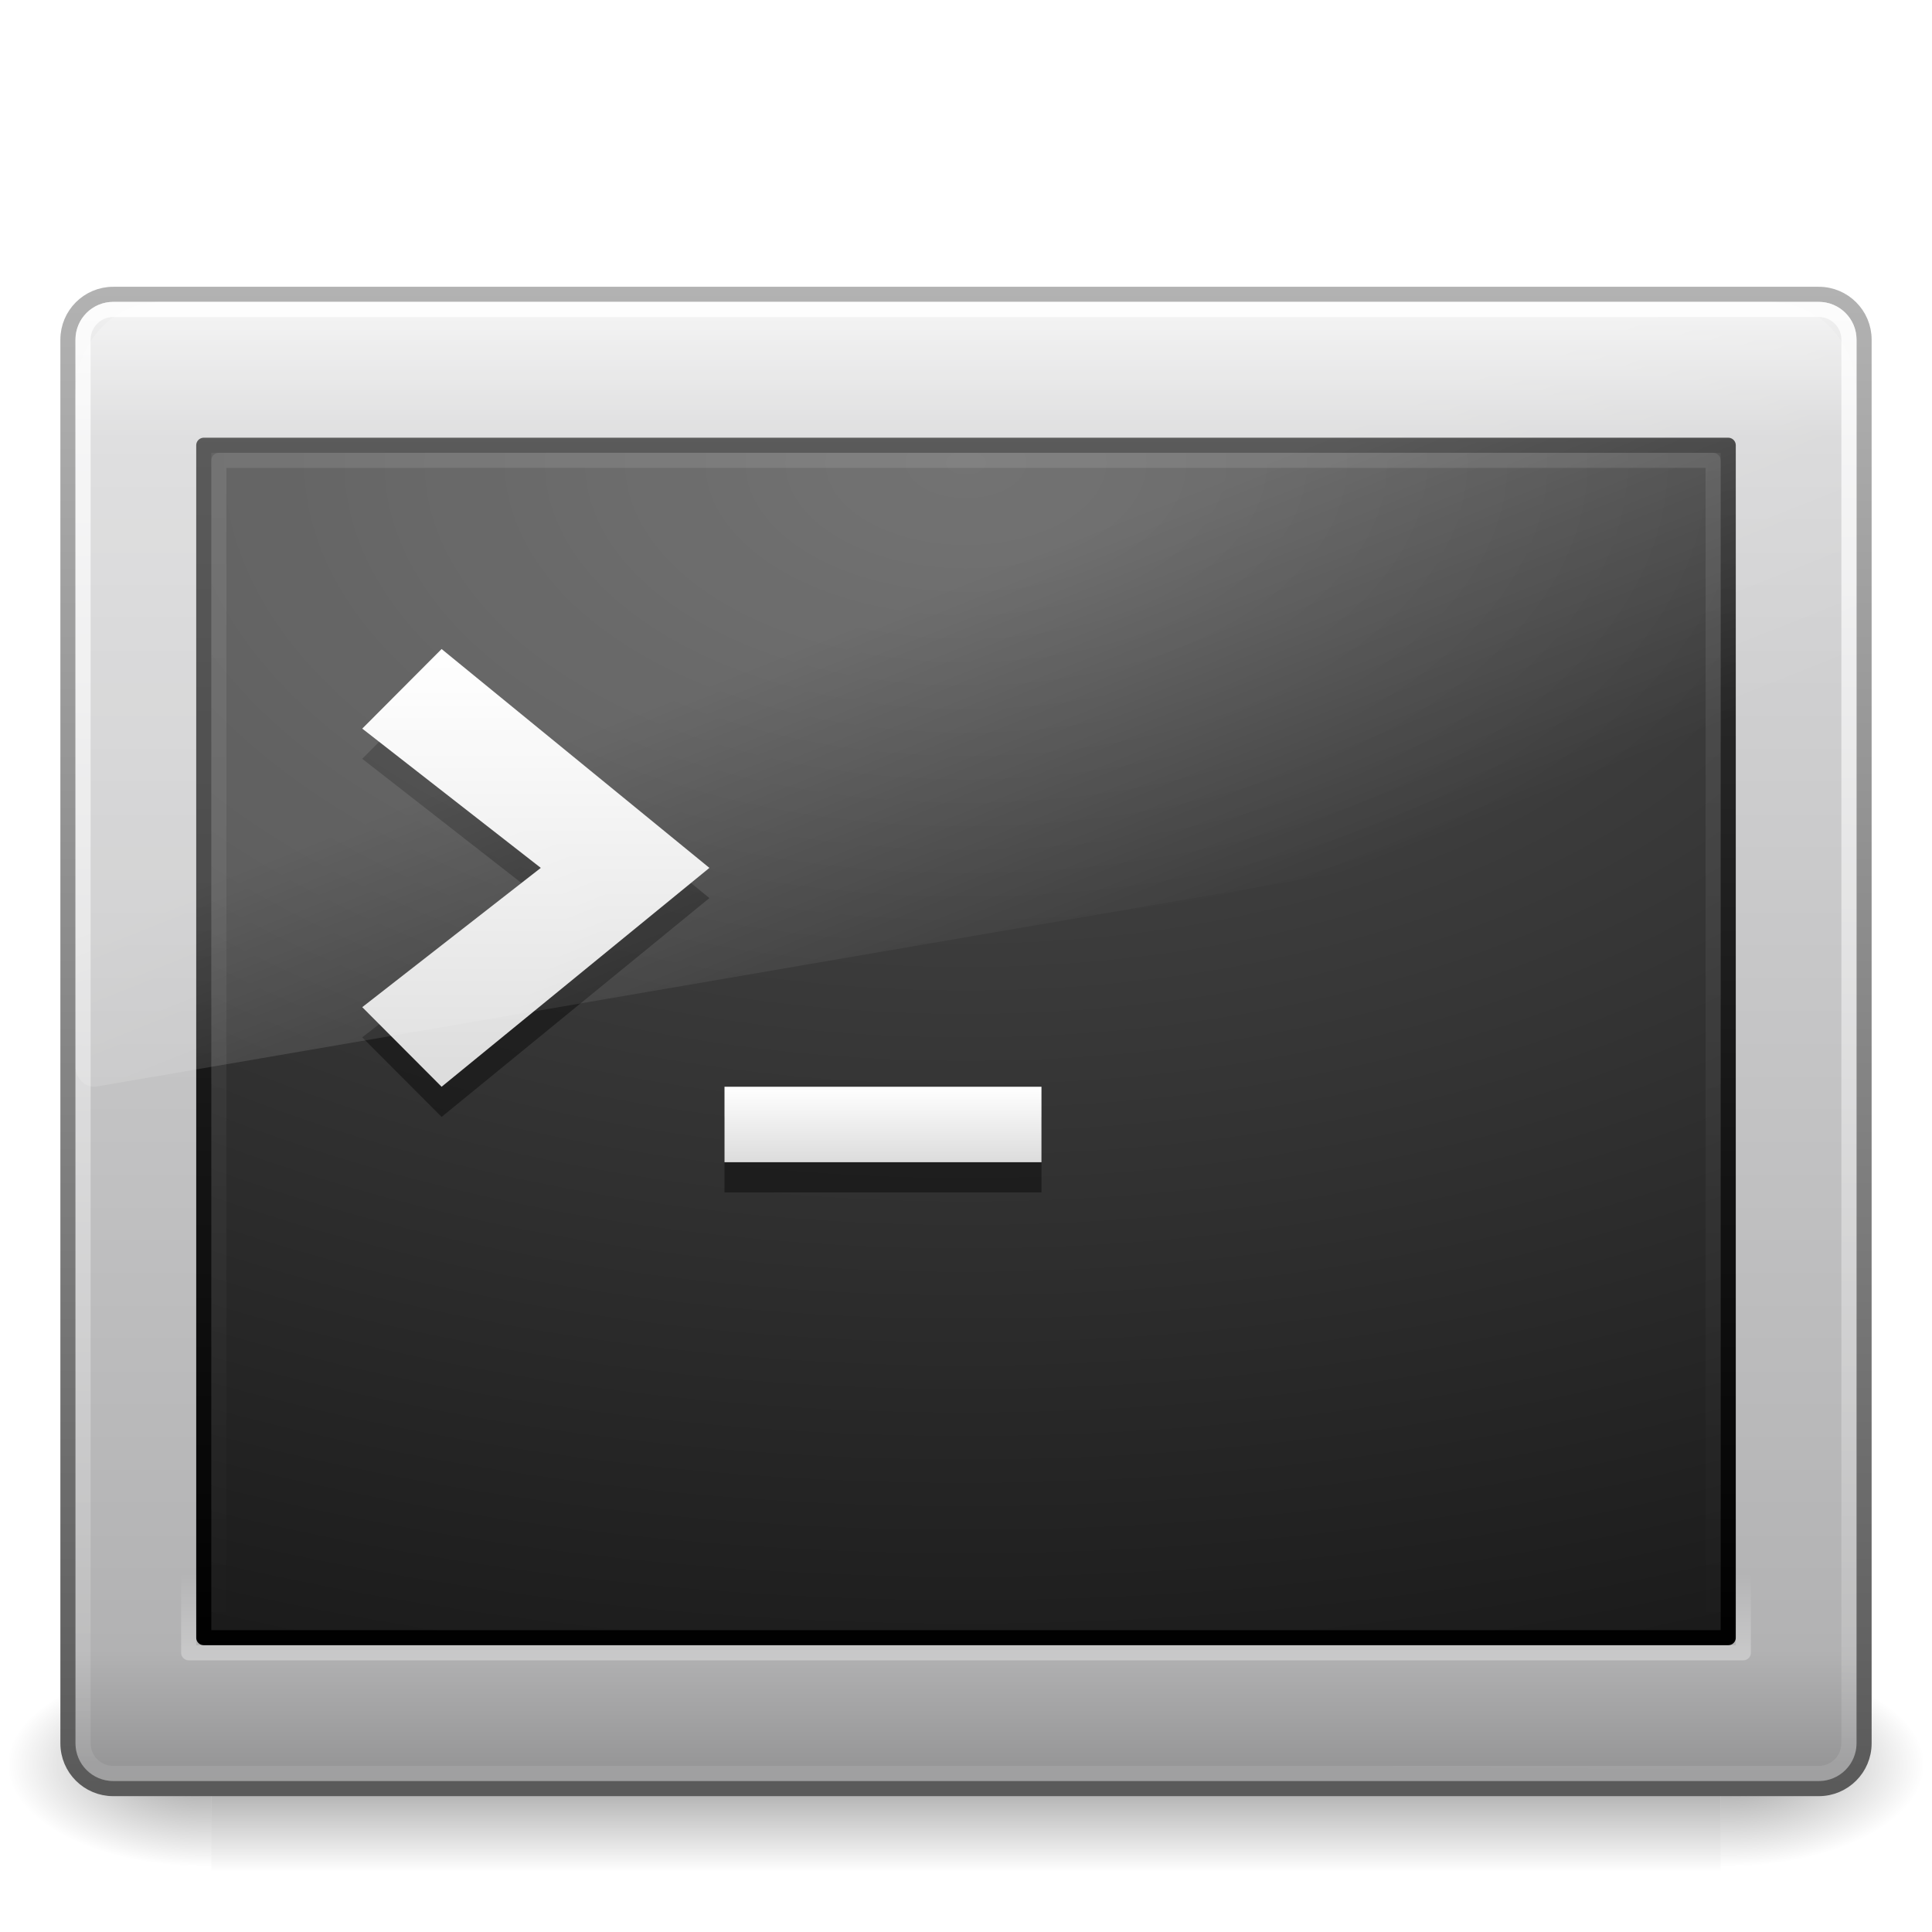
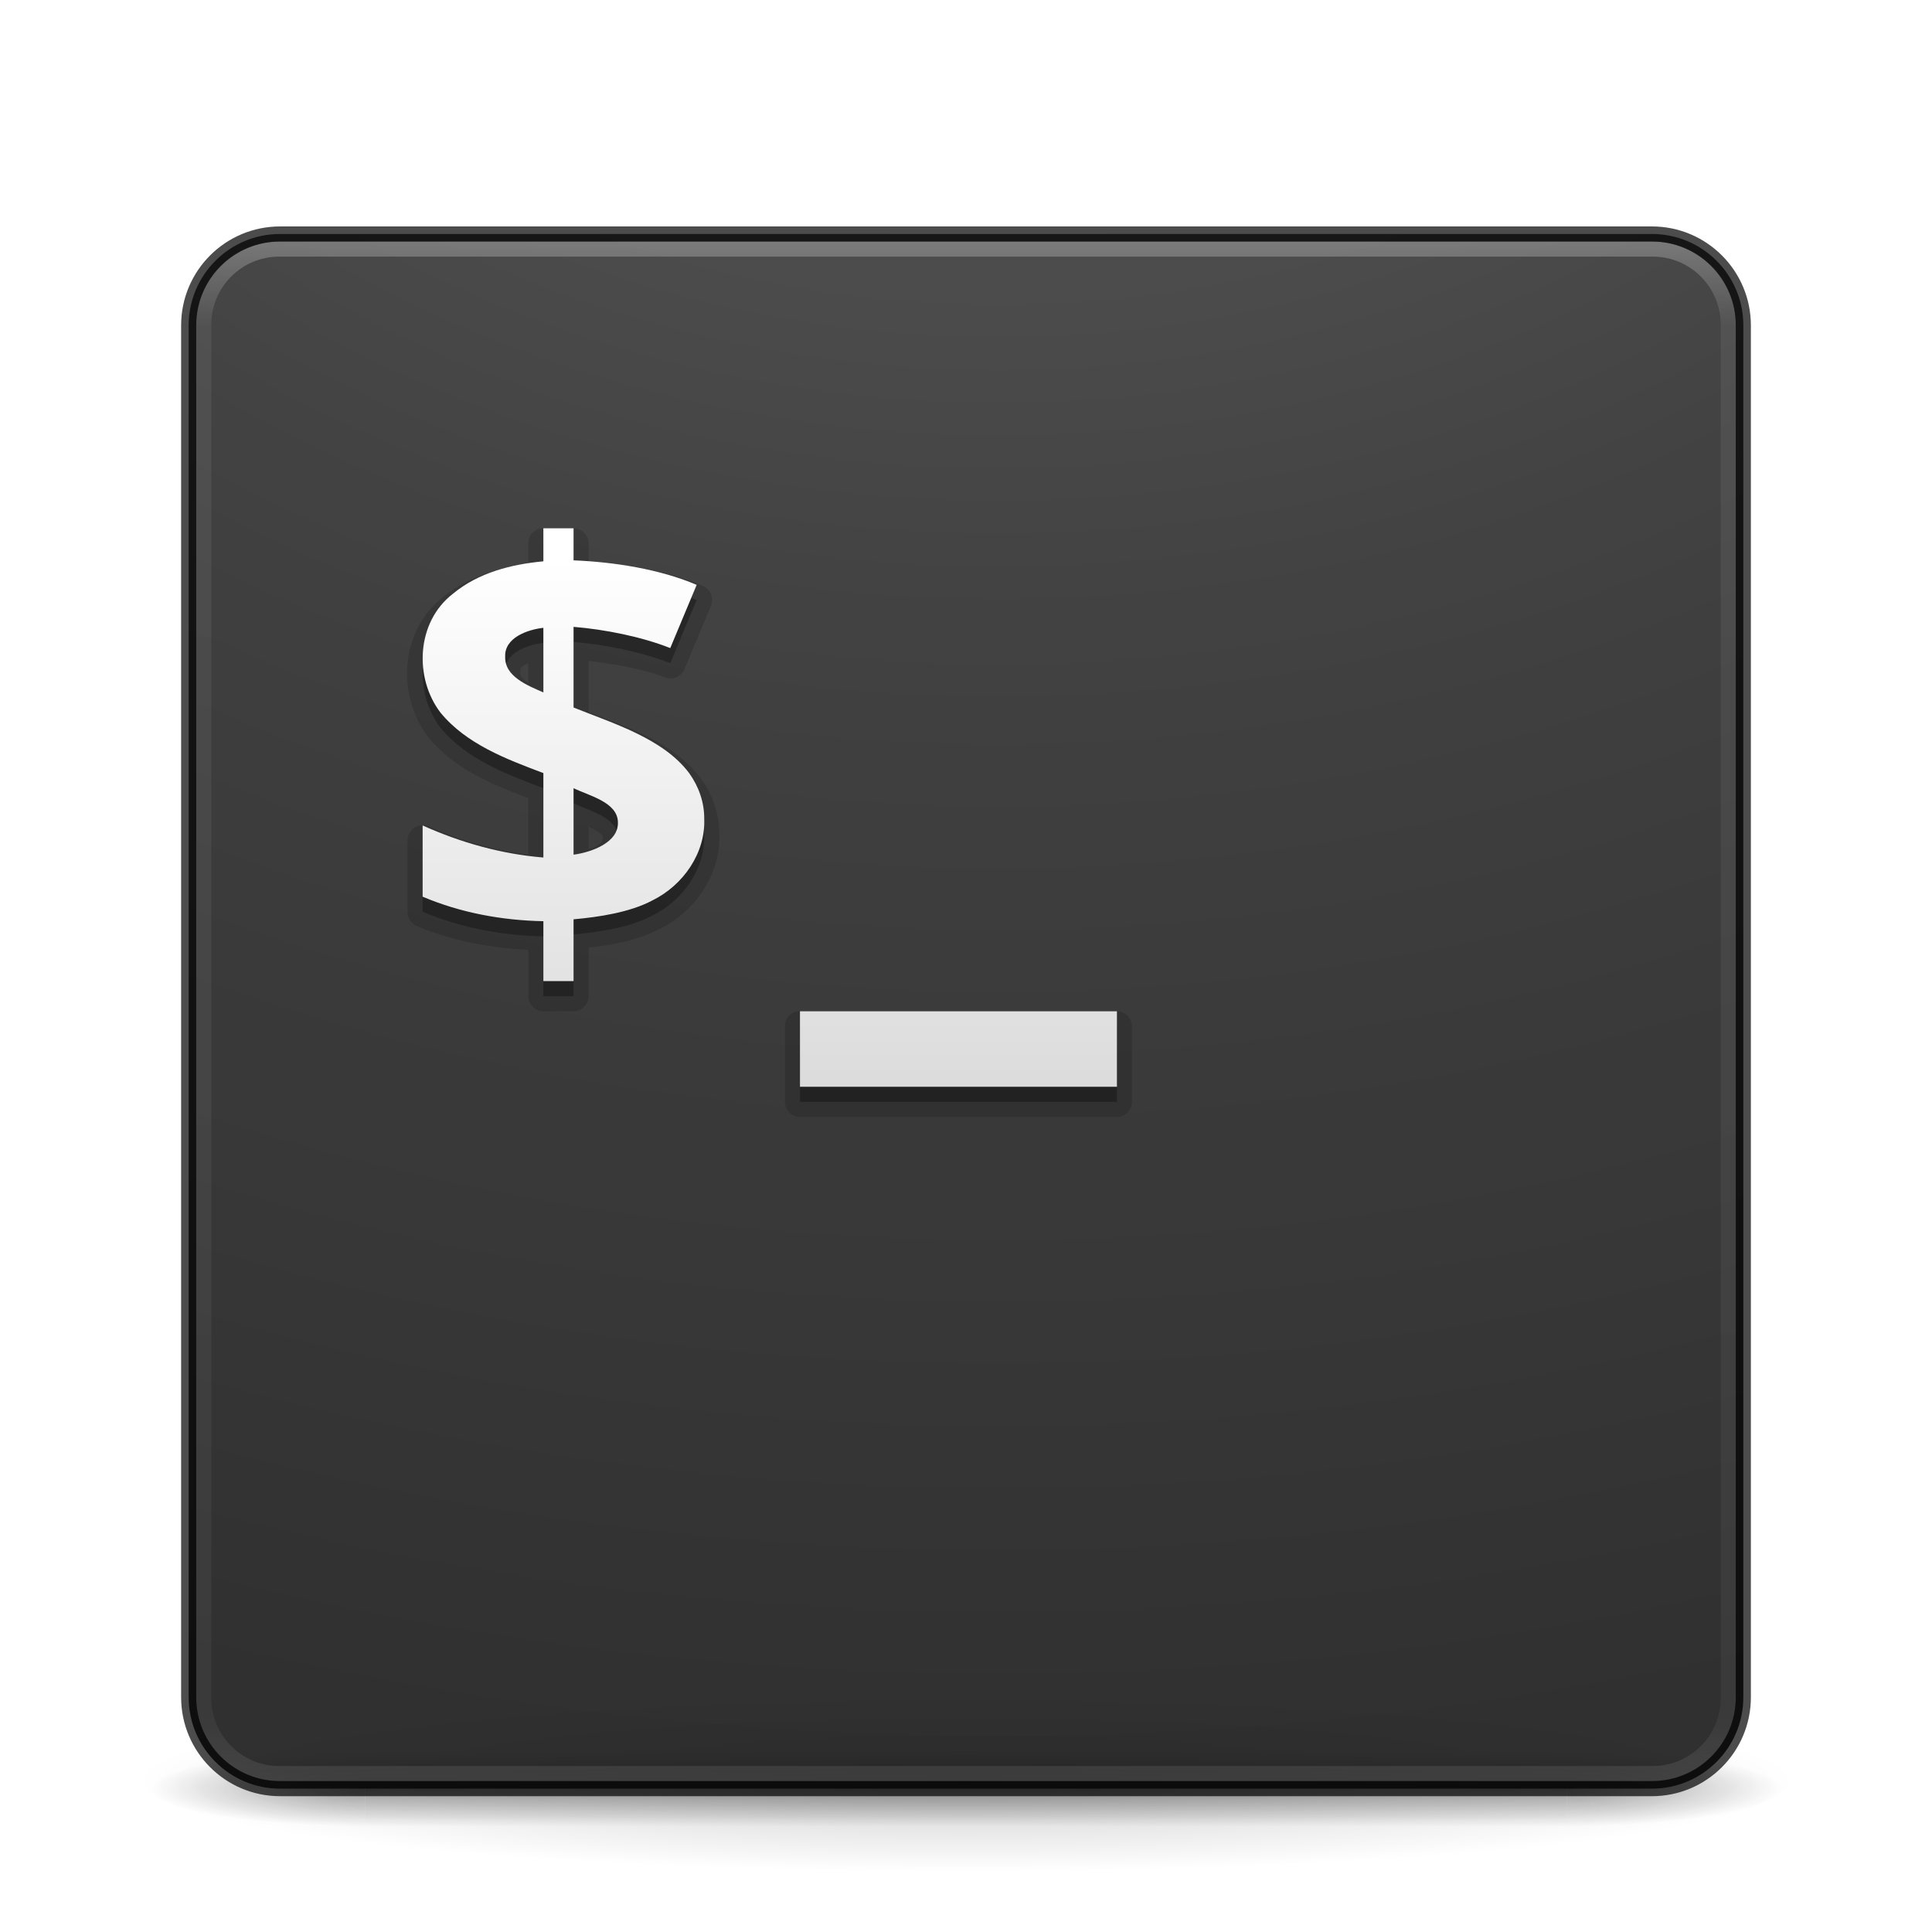
- <svg xmlns="http://www.w3.org/2000/svg" xmlns:xlink="http://www.w3.org/1999/xlink" width="128" height="128" id="svg3006" version="1.1">
-   <defs id="defs3008">
-     <linearGradient xlink:href="#linearGradient2223-4-6-9-7" id="linearGradient2880" gradientUnits="userSpaceOnUse" gradientTransform="matrix(2.538608,0,0,1.974505,3.073392,-42.3881)" x1="16.143" y1="4" x2="16.143" y2="44" />
-     <linearGradient id="linearGradient2223-4-6-9-7">
-       <stop id="stop2225-6-4-7-2" style="stop-color:#ffffff;stop-opacity:1" offset="0" />
-       <stop id="stop2229-2-5-5-8" style="stop-color:#ffffff;stop-opacity:0" offset="1" />
+ <svg xmlns="http://www.w3.org/2000/svg" xmlns:xlink="http://www.w3.org/1999/xlink" width="128" height="128" id="svg4113" version="1.1">
+   <defs id="defs4115">
+     <linearGradient y2="13" x2="20" y1="26" x1="20" gradientTransform="matrix(2.637543,0,0,2.637543,1.378018,-61.20216)" gradientUnits="userSpaceOnUse" id="linearGradient4015" xlink:href="#linearGradient3680-6-6-6-3-7-1-9" />
+     <linearGradient id="linearGradient3680-6-6-6-3-7-1-9">
+       <stop offset="0" style="stop-color:#dcdcdc;stop-opacity:1" id="stop3682-4-6-1-3-7-7-1" />
+       <stop offset="1" style="stop-color:#ffffff;stop-opacity:1" id="stop3684-8-5-8-0-2-6-7" />
    </linearGradient>
-     <linearGradient xlink:href="#linearGradient8265-821-176-38-919-66-249-7-7-8-6" id="linearGradient2883" gradientUnits="userSpaceOnUse" gradientTransform="matrix(2.568707,0,0,2.786879,2.351034,-60.63419)" x1="16.626" y1="15.298" x2="20.055" y2="24.628" />
-     <linearGradient id="linearGradient8265-821-176-38-919-66-249-7-7-8-6">
-       <stop id="stop2687-1-9-0-2" style="stop-color:#ffffff;stop-opacity:1" offset="0" />
-       <stop id="stop2689-5-4-3-1" style="stop-color:#ffffff;stop-opacity:0" offset="1" />
+     <linearGradient xlink:href="#linearGradient3924" id="linearGradient4136" gradientUnits="userSpaceOnUse" gradientTransform="matrix(2.72973,0,0,2.72973,-1.513518,-62.51168)" x1="24" y1="5" x2="24" y2="43" />
+     <linearGradient id="linearGradient3924">
+       <stop offset="0" style="stop-color:#ffffff;stop-opacity:1" id="stop3926" />
+       <stop offset="0.063" style="stop-color:#ffffff;stop-opacity:0.235" id="stop3928" />
+       <stop offset="0.951" style="stop-color:#ffffff;stop-opacity:0.157" id="stop3930" />
+       <stop offset="1" style="stop-color:#ffffff;stop-opacity:0.392" id="stop3932" />
    </linearGradient>
-     <linearGradient xlink:href="#linearGradient3680-6" id="linearGradient2886" gradientUnits="userSpaceOnUse" gradientTransform="matrix(2.628572,0,0,2.636364,-2.285725,-63.18182)" x1="16" y1="27.045" x2="16" y2="16" />
-     <linearGradient id="linearGradient3680-6">
-       <stop id="stop3682-4" style="stop-color:#dcdcdc;stop-opacity:1" offset="0" />
-       <stop id="stop3684-8" style="stop-color:#ffffff;stop-opacity:1" offset="1" />
+     <radialGradient xlink:href="#linearGradient2867-449-88-871-390-598-476-591-434-148-57-177-8-3-3-6-4-8-8-8-5-7-8" id="radialGradient3936-3" gradientUnits="userSpaceOnUse" gradientTransform="matrix(0,24.13962,-29.63575,0,361.2812,-268.7268)" cx="7.118" cy="9.957" fx="7.118" fy="9.957" r="12.672" />
+     <linearGradient id="linearGradient2867-449-88-871-390-598-476-591-434-148-57-177-8-3-3-6-4-8-8-8-5-7-8">
+       <stop offset="0" style="stop-color:#505050;stop-opacity:1" id="stop3750-1-0-7-6-6-1-3-9-3-9-2" />
+       <stop offset="0.262" style="stop-color:#2b2b2b;stop-opacity:1" id="stop3752-3-7-4-0-32-8-923-0-7-0-3" />
+       <stop offset="0.705" style="stop-color:#0a0a0a;stop-opacity:1" id="stop3754-1-8-5-2-7-6-7-1-9-1-0" />
+       <stop offset="1" style="stop-color:#000000;stop-opacity:1" id="stop3756-1-6-2-6-6-1-96-6-0-1-7" />
    </linearGradient>
-     <linearGradient xlink:href="#linearGradient3680-6" id="linearGradient2890" gradientUnits="userSpaceOnUse" gradientTransform="matrix(2.625,0,0,2.5,0.7499921,-57.00001)" x1="20" y1="28" x2="20" y2="26" />
-     <linearGradient xlink:href="#linearGradient2238-2-3-3-1" id="linearGradient2894" gradientUnits="userSpaceOnUse" gradientTransform="matrix(2.597654,0,0,2.48483,1.65312,-52.13623)" x1="12.579" y1="2.917" x2="12.213" y2="47.279" />
-     <linearGradient id="linearGradient2238-2-3-3-1">
-       <stop id="stop2240-1-6-7-0" style="stop-color:#ffffff;stop-opacity:1" offset="0" />
-       <stop id="stop2242-7-3-7-2" style="stop-color:#ffffff;stop-opacity:0" offset="1" />
+     <radialGradient xlink:href="#linearGradient3688-166-749-5" id="radialGradient4093" gradientUnits="userSpaceOnUse" gradientTransform="matrix(2.003784,0,0,1.4,27.98813,-17.4)" cx="4.993" cy="43.5" fx="4.993" fy="43.5" r="2.5" />
+     <linearGradient id="linearGradient3688-166-749-5">
+       <stop offset="0" style="stop-color:#181818;stop-opacity:1" id="stop2883-0" />
+       <stop offset="1" style="stop-color:#181818;stop-opacity:0" id="stop2885-5" />
    </linearGradient>
-     <linearGradient xlink:href="#linearGradient2223-4-6-9" id="linearGradient2897" gradientUnits="userSpaceOnUse" gradientTransform="matrix(2.617489,0,0,2.643001,1.195549,-47.75127)" x1="23.071" y1="36.047" x2="23.071" y2="33.296" />
-     <linearGradient id="linearGradient2223-4-6-9">
-       <stop id="stop2225-6-4-7" style="stop-color:#ffffff;stop-opacity:1" offset="0" />
-       <stop id="stop2229-2-5-5" style="stop-color:#ffffff;stop-opacity:0" offset="1" />
+     <radialGradient xlink:href="#linearGradient3688-464-309-8" id="radialGradient4095" gradientUnits="userSpaceOnUse" gradientTransform="matrix(2.003784,0,0,1.4,-20.01187,-104.4)" cx="4.993" cy="43.5" fx="4.993" fy="43.5" r="2.5" />
+     <linearGradient id="linearGradient3688-464-309-8">
+       <stop offset="0" style="stop-color:#181818;stop-opacity:1" id="stop2889-9" />
+       <stop offset="1" style="stop-color:#181818;stop-opacity:0" id="stop2891-4" />
    </linearGradient>
-     <radialGradient xlink:href="#linearGradient4157-401-351-3-5" id="radialGradient2900" gradientUnits="userSpaceOnUse" gradientTransform="matrix(0,4.658843,-7.972221,-1.9658469e-7,131.3637,-68.24401)" cx="7.496" cy="8.45" fx="7.496" fy="8.45" r="20" />
-     <linearGradient id="linearGradient4157-401-351-3-5">
-       <stop id="stop3790-0-0" style="stop-color:#505050;stop-opacity:1" offset="0" />
-       <stop id="stop3792-0-2" style="stop-color:#141414;stop-opacity:1" offset="1" />
+     <linearGradient xlink:href="#linearGradient3702-501-757-0" id="linearGradient4097" gradientUnits="userSpaceOnUse" x1="25.058" y1="47.028" x2="25.058" y2="39.999" />
+     <linearGradient id="linearGradient3702-501-757-0">
+       <stop offset="0" style="stop-color:#181818;stop-opacity:0" id="stop2895-0" />
+       <stop offset="0.5" style="stop-color:#181818;stop-opacity:1" id="stop2897-2" />
+       <stop offset="1" style="stop-color:#181818;stop-opacity:0" id="stop2899-6" />
    </linearGradient>
-     <linearGradient xlink:href="#linearGradient3610-302-5-8" id="linearGradient2902" gradientUnits="userSpaceOnUse" gradientTransform="matrix(2.589893,0,0,2.02579,1.842576,-43.61895)" x1="16.143" y1="4" x2="16.143" y2="44" />
-     <linearGradient id="linearGradient3610-302-5-8">
-       <stop id="stop3796-3-0" style="stop-color:#323232;stop-opacity:1" offset="0" />
-       <stop id="stop3798-8-6" style="stop-color:#000000;stop-opacity:1" offset="1" />
+     <linearGradient id="linearGradient3811">
+       <stop offset="0" style="stop-color:#000000;stop-opacity:1" id="stop3813" />
+       <stop offset="1" style="stop-color:#000000;stop-opacity:0" id="stop3815" />
    </linearGradient>
-     <linearGradient xlink:href="#linearGradient3994-617-9-9" id="linearGradient2905" gradientUnits="userSpaceOnUse" gradientTransform="matrix(2.644522,0,0,2.675772,0.5314537,-64.57008)" x1="24" y1="7.96" x2="24" y2="43.865" />
-     <linearGradient id="linearGradient3994-617-9-9">
-       <stop id="stop4324-9-7" style="stop-color:#f0f0f0;stop-opacity:1" offset="0" />
-       <stop id="stop2860-4-4" style="stop-color:#d7d7d8;stop-opacity:1" offset="0.086" />
-       <stop id="stop2862-5-9" style="stop-color:#b2b2b3;stop-opacity:1" offset="0.922" />
-       <stop id="stop4326-1-1" style="stop-color:#979798;stop-opacity:1" offset="1" />
-     </linearGradient>
-     <linearGradient xlink:href="#linearGradient4008-764-3-0" id="linearGradient2907" gradientUnits="userSpaceOnUse" gradientTransform="matrix(2.532002,0,0,2.417482,3.231987,-53.04919)" x1="10.014" y1="44.96" x2="10.014" y2="2.876" />
-     <linearGradient id="linearGradient4008-764-3-0">
-       <stop id="stop4334-7-6" style="stop-color:#595959;stop-opacity:1" offset="0" />
-       <stop id="stop4336-8-0" style="stop-color:#b3b3b3;stop-opacity:1" offset="1" />
-     </linearGradient>
-     <radialGradient xlink:href="#linearGradient5060-6-6-5" id="radialGradient2910" gradientUnits="userSpaceOnUse" gradientTransform="matrix(-0.1124535,0,0,0.05764705,81.77126,24.86381)" cx="605.714" cy="486.648" fx="605.714" fy="486.648" r="117.143" />
-     <linearGradient id="linearGradient5060-6-6-5">
-       <stop id="stop5062-3-0-3" style="stop-color:#000000;stop-opacity:1" offset="0" />
-       <stop id="stop5064-1-4-9" style="stop-color:#000000;stop-opacity:0" offset="1" />
-     </linearGradient>
-     <radialGradient xlink:href="#linearGradient5060-6-6-5" id="radialGradient2913" gradientUnits="userSpaceOnUse" gradientTransform="matrix(0.1124535,0,0,0.05764705,46.22875,24.86381)" cx="605.714" cy="486.648" fx="605.714" fy="486.648" r="117.143" />
-     <linearGradient id="linearGradient5048-7-7-5">
-       <stop id="stop5050-5-6-4" style="stop-color:#000000;stop-opacity:0" offset="0" />
-       <stop id="stop5056-9-0-1" style="stop-color:#000000;stop-opacity:1" offset="0.5" />
-       <stop id="stop5052-6-9-5" style="stop-color:#000000;stop-opacity:0" offset="1" />
-     </linearGradient>
-     <linearGradient y2="609.505" x2="302.857" y1="366.648" x1="302.857" gradientTransform="matrix(0.2071006,0,0,0.05764705,-10.85211,24.86381)" gradientUnits="userSpaceOnUse" id="linearGradient3004" xlink:href="#linearGradient5048-7-7-5" />
+     <radialGradient r="35.338" fy="93.468" fx="-4.029" cy="93.468" cx="-4.029" gradientTransform="matrix(1.556392,0,0,0.1697883,70.27035,38.1321)" gradientUnits="userSpaceOnUse" id="radialGradient4111" xlink:href="#linearGradient3811" />
  </defs>
  <g id="layer1" transform="translate(0,64)">
-     <rect style="opacity:0.402;fill:url(#linearGradient3004);fill-opacity:1;fill-rule:nonzero;stroke:none;stroke-width:1;marker:none;visibility:visible;display:inline;overflow:visible" id="rect2512-9-5" y="46" x="14" height="14" width="100" />
-     <path style="opacity:0.402;fill:url(#radialGradient2913);fill-opacity:1;fill-rule:nonzero;stroke:none;stroke-width:1;marker:none;visibility:visible;display:inline;overflow:visible" id="path2514-7-4" d="m 114,46 c 0,0 0,13.999 0,13.999 5.791,0.026 14,-3.137 14,-7.001 0,-3.864 -6.462,-6.999 -14,-6.999 z" />
-     <path style="opacity:0.402;fill:url(#radialGradient2910);fill-opacity:1;fill-rule:nonzero;stroke:none;stroke-width:1;marker:none;visibility:visible;display:inline;overflow:visible" id="path2516-8-9" d="m 14,46 c 0,0 0,13.999 0,13.999 -5.791,0.026 -14,-3.137 -14,-7.001 0,-3.864 6.462,-6.999 14,-6.999 z" />
-     <rect style="fill:url(#linearGradient2905);fill-opacity:1;fill-rule:evenodd;stroke:url(#linearGradient2907);stroke-width:1.002;stroke-linecap:round;stroke-linejoin:round;stroke-miterlimit:4;stroke-opacity:1;stroke-dasharray:none;stroke-dashoffset:0" id="rect2551-5-8" y="-44.499" x="4.501" ry="3" rx="3" height="98.998" width="118.998" />
-     <rect style="color:#000000;fill:url(#radialGradient2900);fill-opacity:1;fill-rule:nonzero;stroke:url(#linearGradient2902);stroke-width:1;stroke-linecap:round;stroke-linejoin:round;stroke-miterlimit:4;stroke-opacity:1;stroke-dasharray:none;stroke-dashoffset:0;marker:none;visibility:visible;display:inline;overflow:visible;enable-background:accumulate" id="rect1314-3-3" y="-34.5" x="13.5" ry="0" rx="0" height="79" width="101" />
-     <rect style="opacity:0.4;fill:none;stroke:url(#linearGradient2897);stroke-width:1.002;stroke-linecap:round;stroke-linejoin:round;stroke-miterlimit:4;stroke-opacity:1;stroke-dasharray:none;stroke-dashoffset:0" id="rect2221-3-8" y="-35.499" x="12.501" ry="0" rx="0" height="80.998" width="102.998" />
-     <rect style="opacity:0.8;fill:none;stroke:url(#linearGradient2894);stroke-width:1.004;stroke-linecap:round;stroke-linejoin:round;stroke-miterlimit:4;stroke-opacity:1;stroke-dasharray:none;stroke-dashoffset:0" id="rect2556-8-5" y="-43.498" x="5.502" ry="2" rx="2" height="96.996" width="116.996" />
-     <path style="opacity:0.4;fill:#000000;fill-opacity:1;stroke:none" id="path3651-7-2" d="m 69,15 0,-5 -21,0 0,5 21,0 z" />
-     <path style="fill:url(#linearGradient2890);fill-opacity:1;stroke:none" id="path3651-2" d="m 69,13 0,-5 -21,0 0,5 21,0 z" />
-     <path style="opacity:0.4;fill:#000000;fill-opacity:1;stroke:none" id="path3653-3-2" d="m 29.257,10 -5.257,-5.273 11.829,-9.227 -11.829,-9.227 5.257,-5.273 17.743,14.5 -17.743,14.5 z" />
-     <path style="fill:url(#linearGradient2886);fill-opacity:1;stroke:none" id="path3653-7" d="m 29.257,8 -5.257,-5.273 11.829,-9.227 -11.829,-9.227 5.257,-5.273 17.743,14.5 -17.743,14.5 z" />
-     <path style="opacity:0.2;fill:url(#linearGradient2883);fill-opacity:1;fill-rule:evenodd;stroke:none" id="path3333-3-0" d="M 10.619,-44 C 7.515,-44 5,-41.271 5,-37.904 l 0,44.59 c 0.008,0.375 0.159,0.73 0.418,0.978 0.259,0.248 0.603,0.367 0.947,0.328 L 121.956,-11.864 c 0.595,-0.102 1.035,-0.653 1.044,-1.306 l 0,-24.734 c 0,-3.367 -2.515,-6.096 -5.619,-6.096 l -106.762,0 0,0 z" />
-     <rect style="opacity:0.1;color:#000000;fill:none;stroke:url(#linearGradient2880);stroke-width:1;stroke-linecap:round;stroke-linejoin:round;stroke-miterlimit:4;stroke-opacity:1;stroke-dasharray:none;stroke-dashoffset:0;marker:none;visibility:visible;display:inline;overflow:visible;enable-background:accumulate" id="rect1314-3-3-9" y="-33.5" x="14.5" ry="0" rx="0" height="77" width="99" />
+     <path d="m 119,54.002 a 55,6 0 0 1 -110,0 55,6 0 1 1 110,0 z" id="path3041" style="opacity:0.2;color:#000000;fill:url(#radialGradient4111);fill-opacity:1;fill-rule:nonzero;stroke:none;stroke-width:1;marker:none;visibility:visible;display:inline;overflow:visible;enable-background:accumulate" />
+     <g transform="matrix(2.699999,0,0,0.5555561,-0.8000081,30.89069)" id="g2036" style="display:inline">
+       <g transform="matrix(1.052632,0,0,1.285713,-1.263158,-13.42854)" id="g3712" style="opacity:0.4">
+         <rect width="5" height="7" x="38" y="40" id="rect2801" style="fill:url(#radialGradient4093);fill-opacity:1;stroke:none" />
+         <rect width="5" height="7" x="-10" y="-47" transform="scale(-1,-1)" id="rect3696" style="fill:url(#radialGradient4095);fill-opacity:1;stroke:none" />
+         <rect width="28" height="7" x="10" y="40" id="rect3700" style="fill:url(#linearGradient4097);fill-opacity:1;stroke:none" />
+       </g>
+     </g>
+     <rect width="103" height="103" rx="6.055" ry="6.055" x="12.5" y="-48.498" id="rect5505-21-3" style="opacity:0.9;color:#000000;fill:url(#radialGradient3936-3);fill-opacity:1;fill-rule:nonzero;stroke:none;stroke-width:1;marker:none;visibility:visible;display:inline;overflow:visible;enable-background:accumulate" />
+     <rect width="101" height="101" rx="5" ry="5" x="13.5" y="-47.498" id="rect6741-7" style="opacity:0.3;fill:none;stroke:url(#linearGradient4136);stroke-width:1;stroke-linecap:round;stroke-linejoin:round;stroke-miterlimit:4;stroke-opacity:1;stroke-dasharray:none;stroke-dashoffset:0" />
+     <rect width="103" height="103" rx="6.055" ry="6.055" x="12.5" y="-48.498" id="rect5505-21-3-1" style="opacity:0.7;color:#000000;fill:none;stroke:#000000;stroke-width:1;stroke-linecap:round;stroke-linejoin:round;stroke-miterlimit:4;stroke-opacity:1;stroke-dasharray:none;stroke-dashoffset:0;marker:none;visibility:visible;display:inline;overflow:visible;enable-background:accumulate" />
+     <path transform="translate(-6.25e-7,2e-6)" style="font-size:14.312px;font-style:normal;font-variant:normal;font-weight:bold;font-stretch:normal;line-height:125%;letter-spacing:0px;word-spacing:0px;opacity:0.15;color:#000000;fill:#000000;fill-opacity:1;fill-rule:nonzero;stroke:none;marker:none;visibility:visible;display:inline;overflow:visible;enable-background:accumulate;font-family:Open Sans;-inkscape-font-specification:Open Sans Bold" id="path4054" d="M 35.812,-29 A 1.015,1.015 0 0 0 35,-28 l 0,1.375 c -1.97,0.281 -3.978,0.803 -5.625,2.156 -0.012,0.009 -0.019,0.022 -0.031,0.031 -2.872,2.254 -3.067,6.534 -0.969,9.281 a 1.015,1.015 0 0 0 0.031,0.031 c 1.771,2.148 4.277,3.121 6.594,4 l 0,3.75 C 32.737,-7.681 30.497,-8.307 28.406,-9.25 A 1.015,1.015 0 0 0 27,-8.312 l 0,4.719 a 1.015,1.015 0 0 0 0.594,0.938 C 29.952,-1.656 32.472,-1.207 35,-1.062 L 35,2 a 1.015,1.015 0 0 0 1,1 l 2,0 a 1.015,1.015 0 0 0 1,-1 l 0,-3.219 c 1.535,-0.176 3.208,-0.453 4.656,-1.219 0.008,-0.004 0.023,0.004 0.031,0 2.382,-1.18 4.065,-3.623 3.969,-6.312 8.2e-5,-0.011 -2.3e-5,-0.021 0,-0.031 0.003,-1.305 -0.437,-2.547 -1.188,-3.594 C 44.601,-14.868 41.469,-15.866 39,-16.812 l 0,-3.406 c 1.709,0.222 3.573,0.516 5.031,1.094 a 1.015,1.015 0 0 0 1.312,-0.531 l 1.75,-4.188 A 1.015,1.015 0 0 0 46.562,-25.188 C 44.233,-26.185 41.51,-26.607 39,-26.781 L 39,-28 a 1.015,1.015 0 0 0 -1,-1 l -2,0 a 1.015,1.015 0 0 0 -0.188,0 z M 35,-20.062 35,-18.75 c -0.026,-0.018 -0.07,-0.045 -0.094,-0.062 -0.362,-0.265 -0.447,-0.393 -0.438,-0.656 a 1.015,1.015 0 0 0 0,-0.062 c -0.008,-0.206 0.057,-0.277 0.375,-0.469 0.04,-0.024 0.11,-0.04 0.156,-0.062 z m 4,10.844 c 0.105,0.048 0.253,0.106 0.344,0.156 0.236,0.131 0.423,0.252 0.5,0.344 0.077,0.092 0.092,0.126 0.094,0.219 0.009,0.215 -0.112,0.378 -0.531,0.625 -0.111,0.065 -0.27,0.069 -0.406,0.125 l 0,-1.469 z M 52.812,3 A 1.015,1.015 0 0 0 52,4 l 0,5 a 1.015,1.015 0 0 0 1,1 l 21,0 A 1.015,1.015 0 0 0 75,9 L 75,4 A 1.015,1.015 0 0 0 74,3 L 53,3 a 1.015,1.015 0 0 0 -0.188,0 z" />
+     <path style="font-size:14.312px;font-style:normal;font-variant:normal;font-weight:bold;font-stretch:normal;line-height:125%;letter-spacing:0px;word-spacing:0px;opacity:0.3;color:#000000;fill:#000000;fill-opacity:1;fill-rule:nonzero;stroke:none;marker:none;visibility:visible;display:inline;overflow:visible;enable-background:accumulate;font-family:Open Sans;-inkscape-font-specification:Open Sans Bold" d="m 36,-28 0,2.188 c -2.165,0.207 -4.319,0.76 -6,2.156 -2.413,1.865 -2.585,5.554 -0.812,7.875 1.714,2.08 4.324,3.06 6.812,4 l 0,5.594 c -2.774,-0.227 -5.479,-0.988 -8,-2.125 l 0,4.719 c 2.523,1.071 5.257,1.571 8,1.625 l 0,3.969 2,0 0,-4.094 c 1.679,-0.151 3.732,-0.457 5.219,-1.25 2.065,-1.014 3.529,-3.162 3.438,-5.406 0.008,-1.085 -0.355,-2.132 -1,-3.031 C 43.932,-14.082 40.601,-15.076 38,-16.125 l 0,-5.344 c 2.062,0.168 4.493,0.648 6.406,1.406 l 1.75,-4.188 c -2.443,-1.047 -5.492,-1.516 -8.156,-1.625 l 0,-2.125 -2,0 z m 0,6.594 0,4.281 c -1.05,-0.462 -2.579,-1.056 -2.531,-2.375 -0.049,-1.245 1.468,-1.787 2.531,-1.906 z m 2,10.625 c 1.041,0.508 2.914,0.926 2.938,2.25 0.06,1.352 -1.758,1.999 -2.938,2.156 l 0,-4.406 z m 15,14.781 0,5 21,0 0,-5 -21,0 z" id="path3985" />
+     <path style="font-size:14.312px;font-style:normal;font-variant:normal;font-weight:bold;font-stretch:normal;line-height:125%;letter-spacing:0px;word-spacing:0px;color:#000000;fill:url(#linearGradient4015);fill-opacity:1;fill-rule:nonzero;stroke:none;marker:none;visibility:visible;display:inline;overflow:visible;enable-background:accumulate;font-family:Open Sans;-inkscape-font-specification:Open Sans Bold" d="m 36,-29 0,2.188 c -2.165,0.207 -4.319,0.76 -6,2.156 -2.413,1.865 -2.585,5.554 -0.812,7.875 1.714,2.08 4.324,3.06 6.812,4 l 0,5.594 c -2.774,-0.227 -5.479,-0.988 -8,-2.125 l 0,4.719 c 2.523,1.071 5.257,1.571 8,1.625 l 0,3.969 2,0 0,-4.094 c 1.679,-0.151 3.732,-0.457 5.219,-1.25 2.065,-1.014 3.529,-3.162 3.438,-5.406 0.008,-1.085 -0.355,-2.132 -1,-3.031 C 43.932,-15.082 40.601,-16.076 38,-17.125 l 0,-5.344 c 2.062,0.168 4.493,0.648 6.406,1.406 l 1.75,-4.188 c -2.443,-1.047 -5.492,-1.516 -8.156,-1.625 l 0,-2.125 -2,0 z m 0,6.594 0,4.281 c -1.05,-0.462 -2.579,-1.056 -2.531,-2.375 -0.049,-1.245 1.468,-1.787 2.531,-1.906 z m 2,10.625 c 1.041,0.508 2.914,0.926 2.938,2.25 0.06,1.352 -1.758,1.999 -2.938,2.156 l 0,-4.406 z m 15,14.781 0,5 21,0 0,-5 -21,0 z" id="path3985-0" />
  </g>
</svg>
